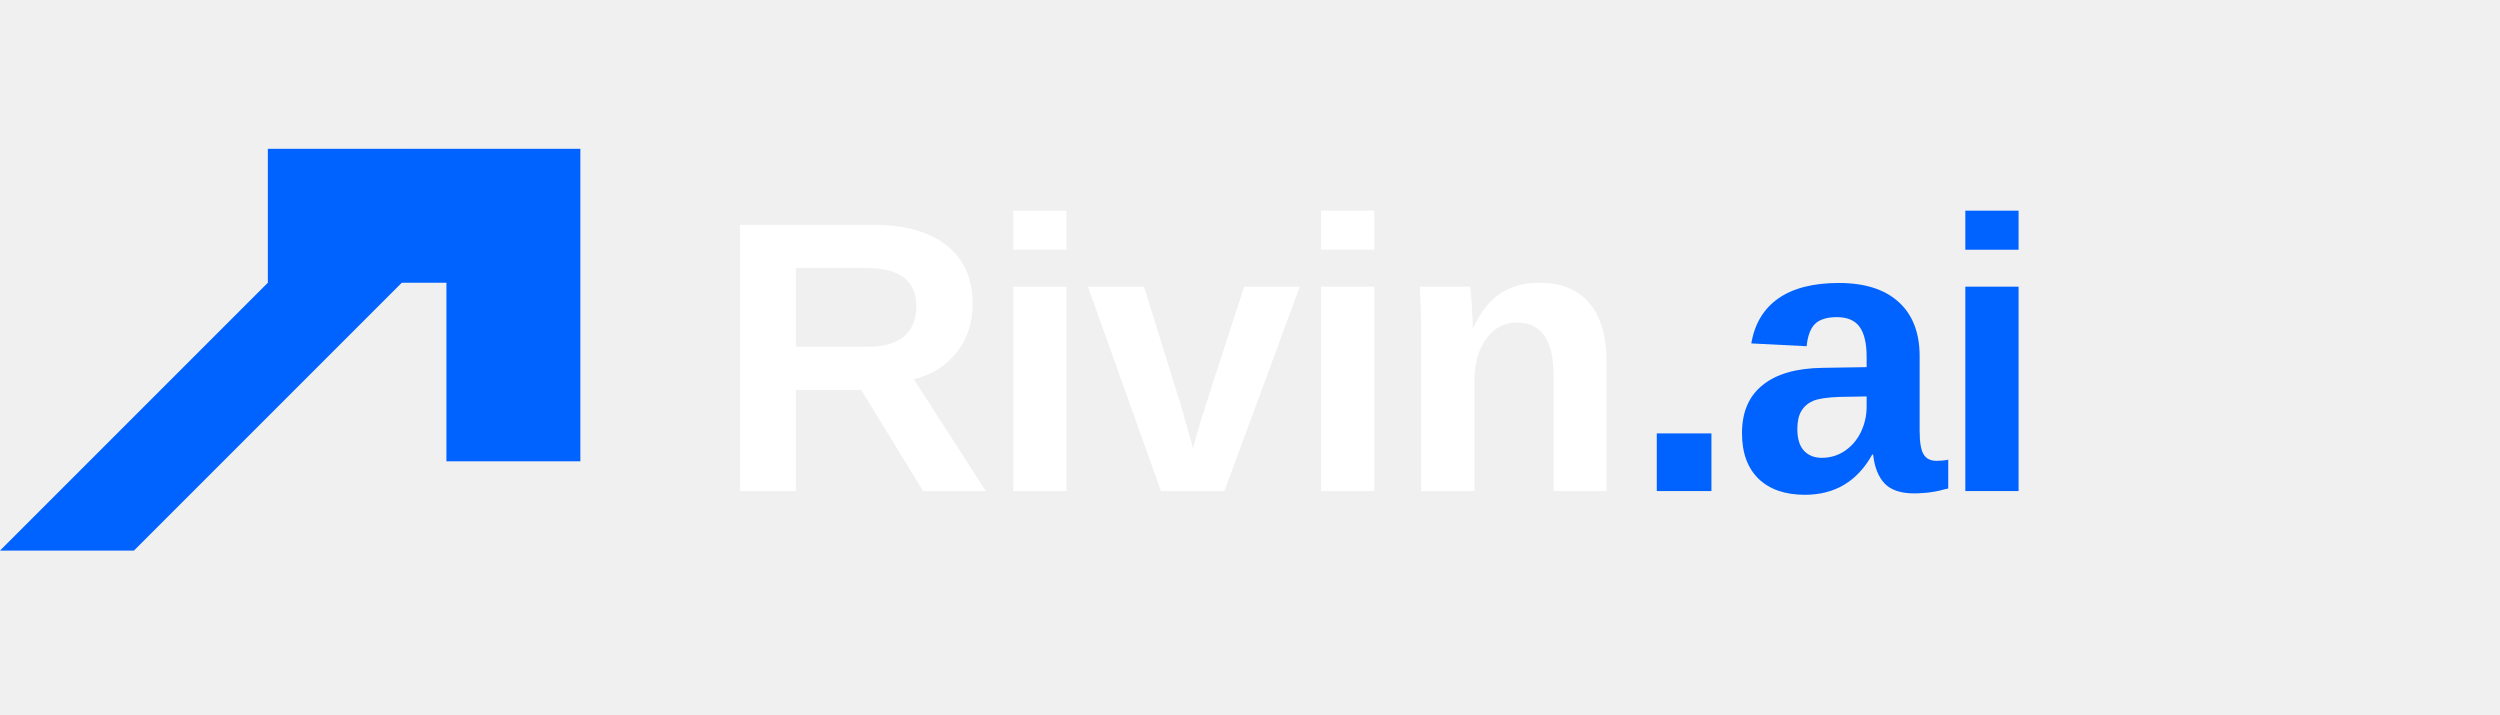
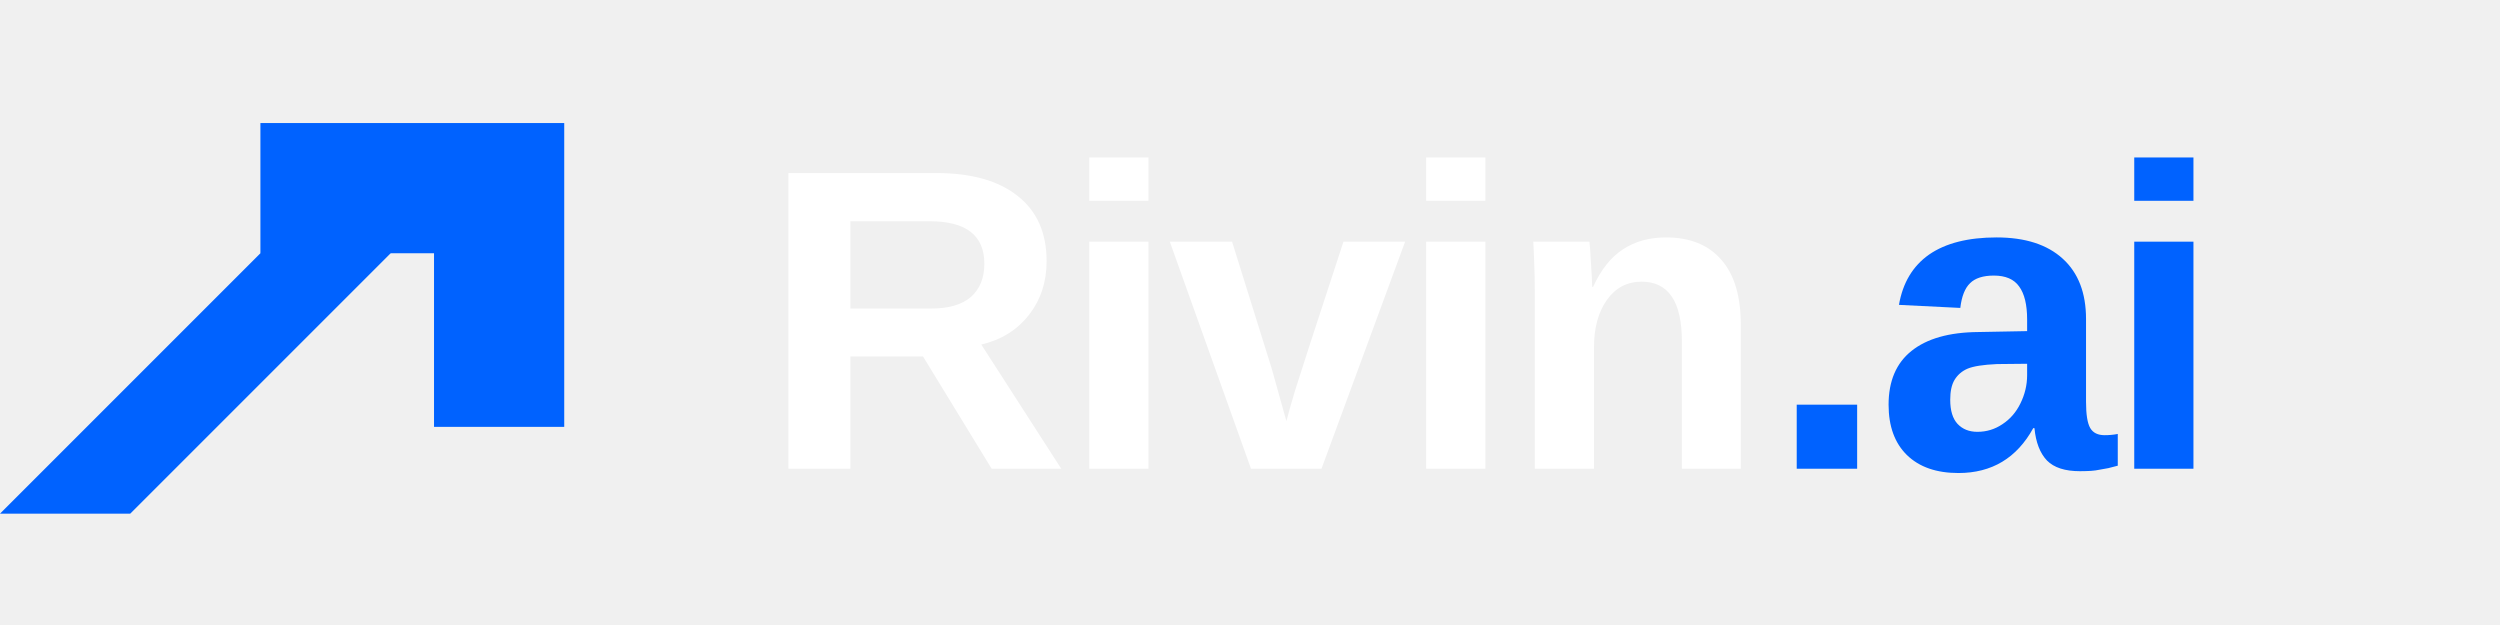
- <svg xmlns="http://www.w3.org/2000/svg" viewBox="0 -6 168 48" width="168" height="48">
-   <g transform="translate(0 4) scale(1.5) translate(-10 -12)" fill="#0062ff">
+ <svg xmlns="http://www.w3.org/2000/svg" viewBox="0 0 128 32" width="128" height="32">
+   <g transform="translate(0 6.3) scale(1.1111) translate(-10 -12)" fill="#0062ff">
    <path d="M10 30 L28 12 L28 18 L16 30 Z" />
    <path d="M22 12 L36 12 L36 26 L30 26 L30 18 L22 18 Z" />
  </g>
-   <text x="48" y="27" font-family="Outfit, 'Helvetica Neue', Arial, sans-serif" font-size="26" font-weight="600" letter-spacing="-0.5" fill="#ffffff">Rivin<tspan fill="#0062ff">.ai</tspan>
+   <text x="38.9" y="24" font-family="Outfit, 'Helvetica Neue', Arial, sans-serif" font-size="22" font-weight="600" letter-spacing="-0.55" fill="#ffffff">Rivin<tspan fill="#0062ff">.ai</tspan>
  </text>
</svg>
